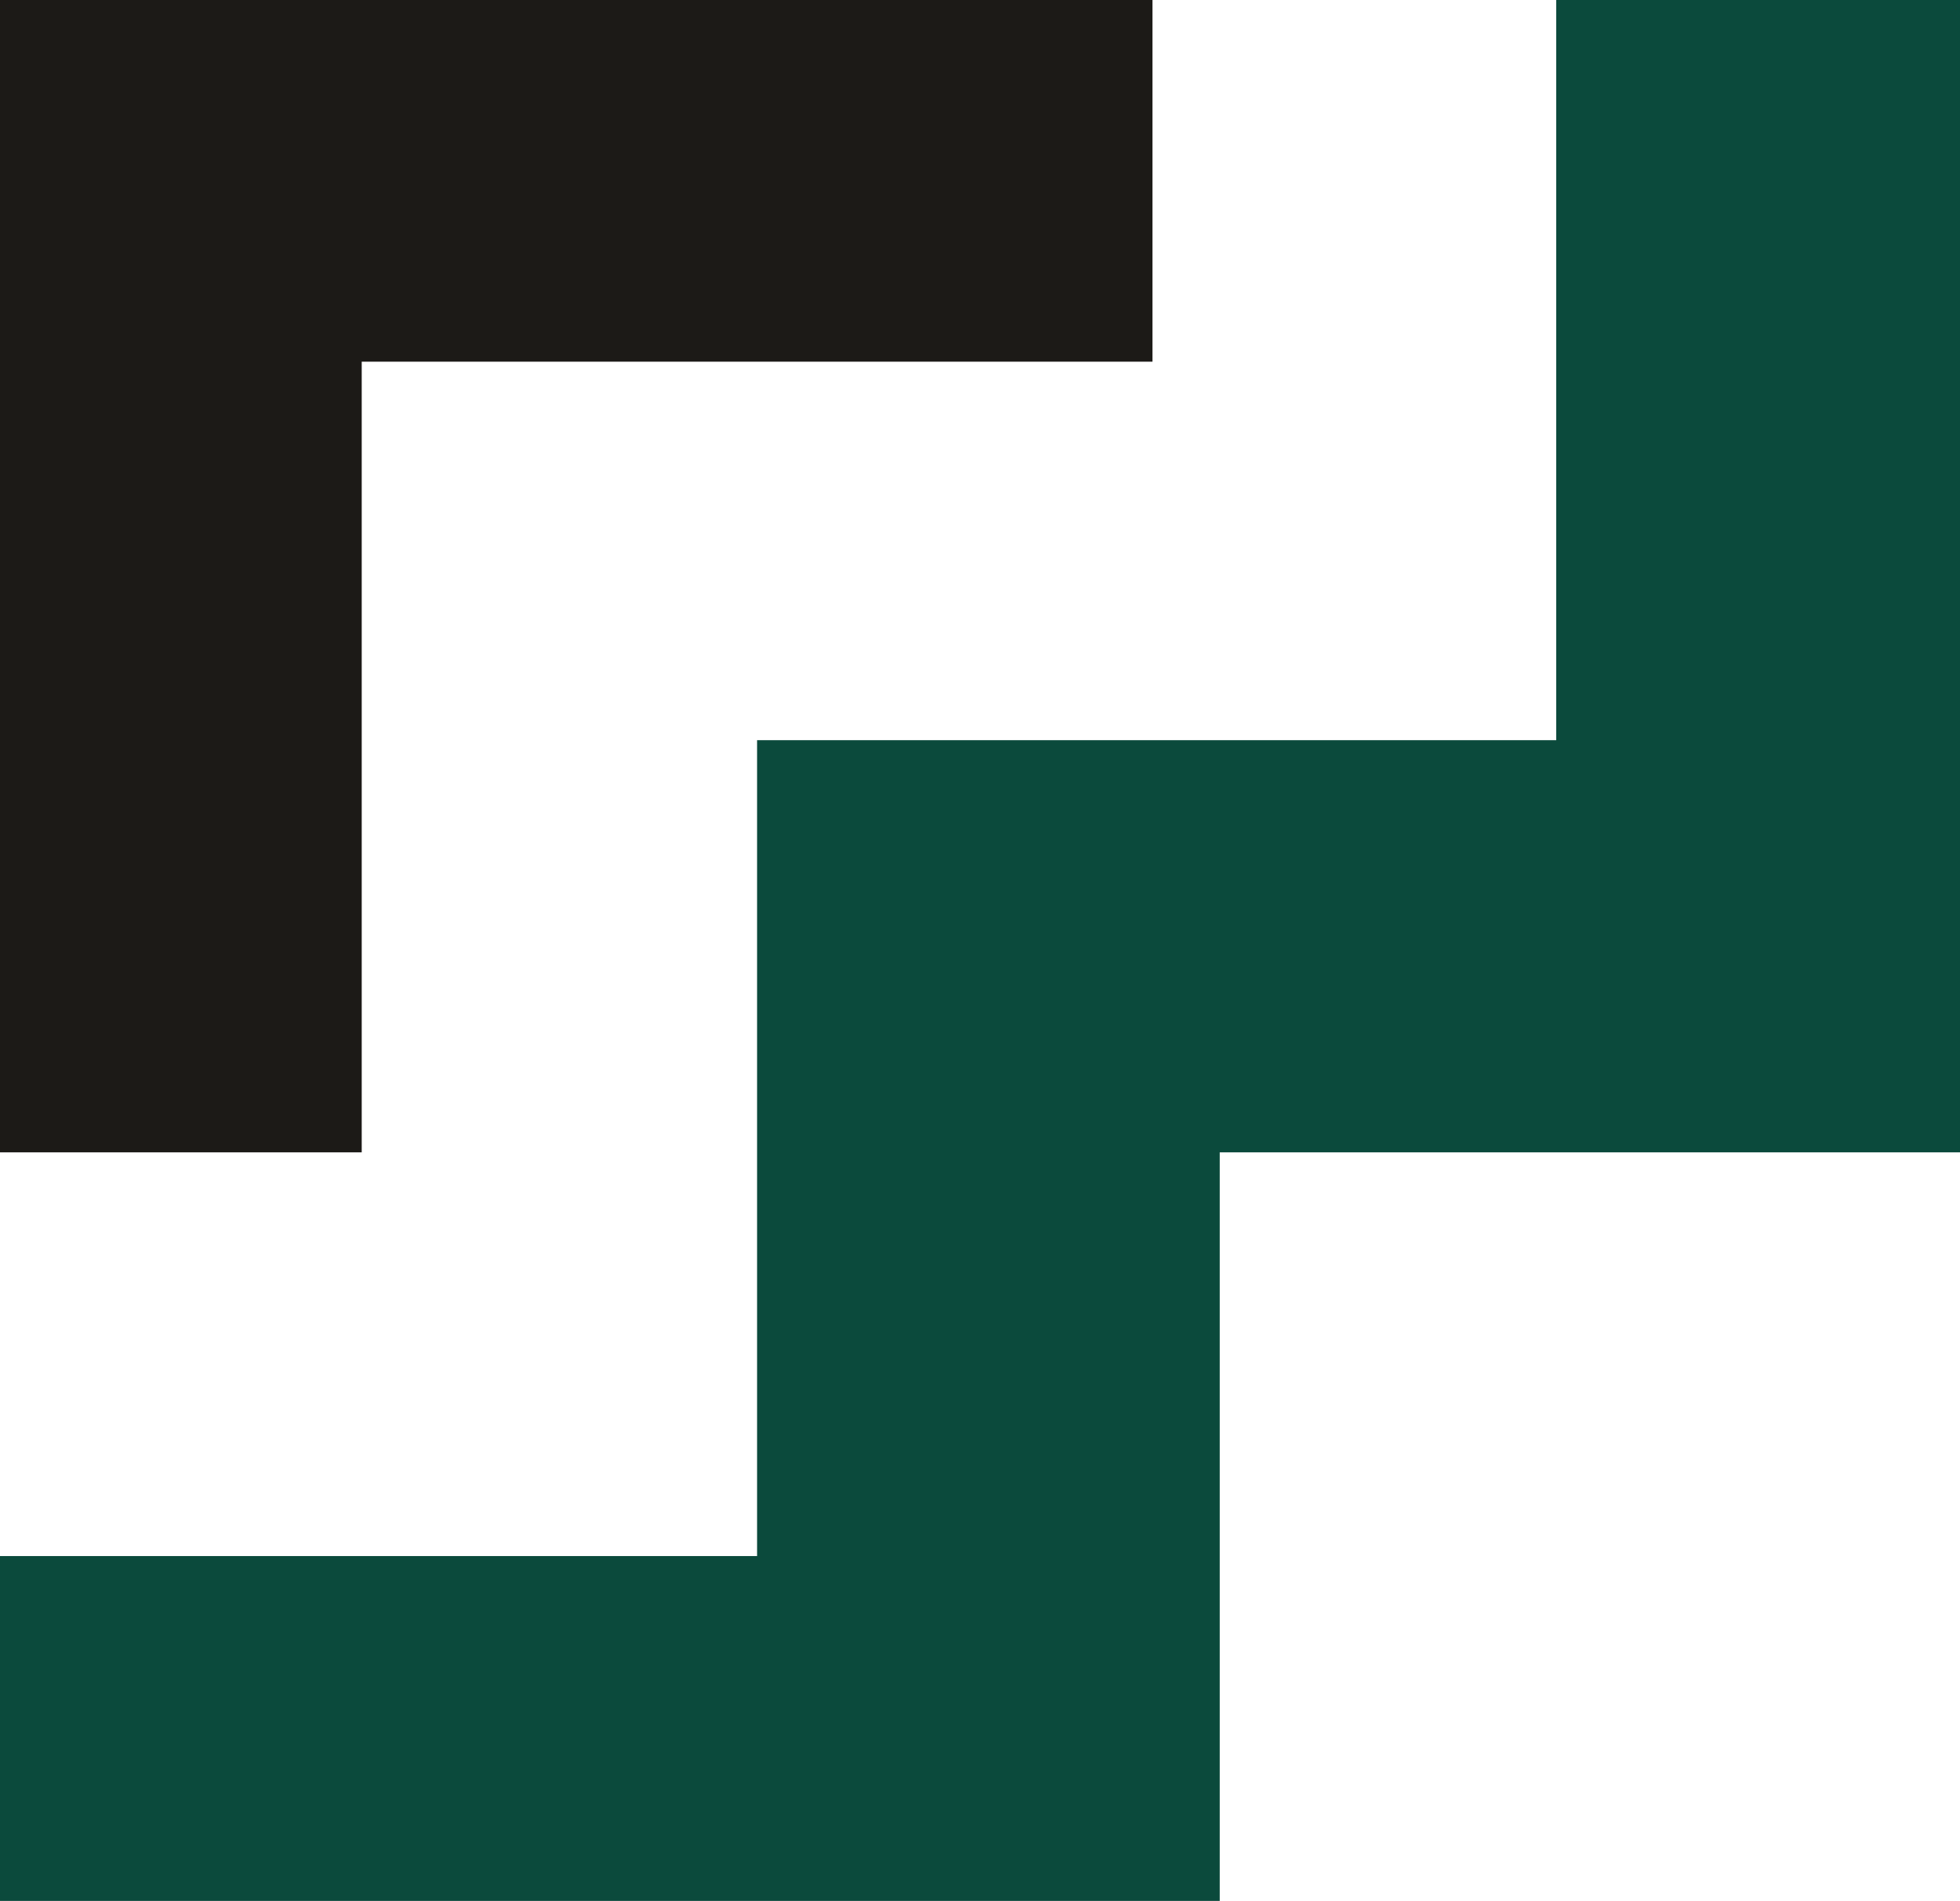
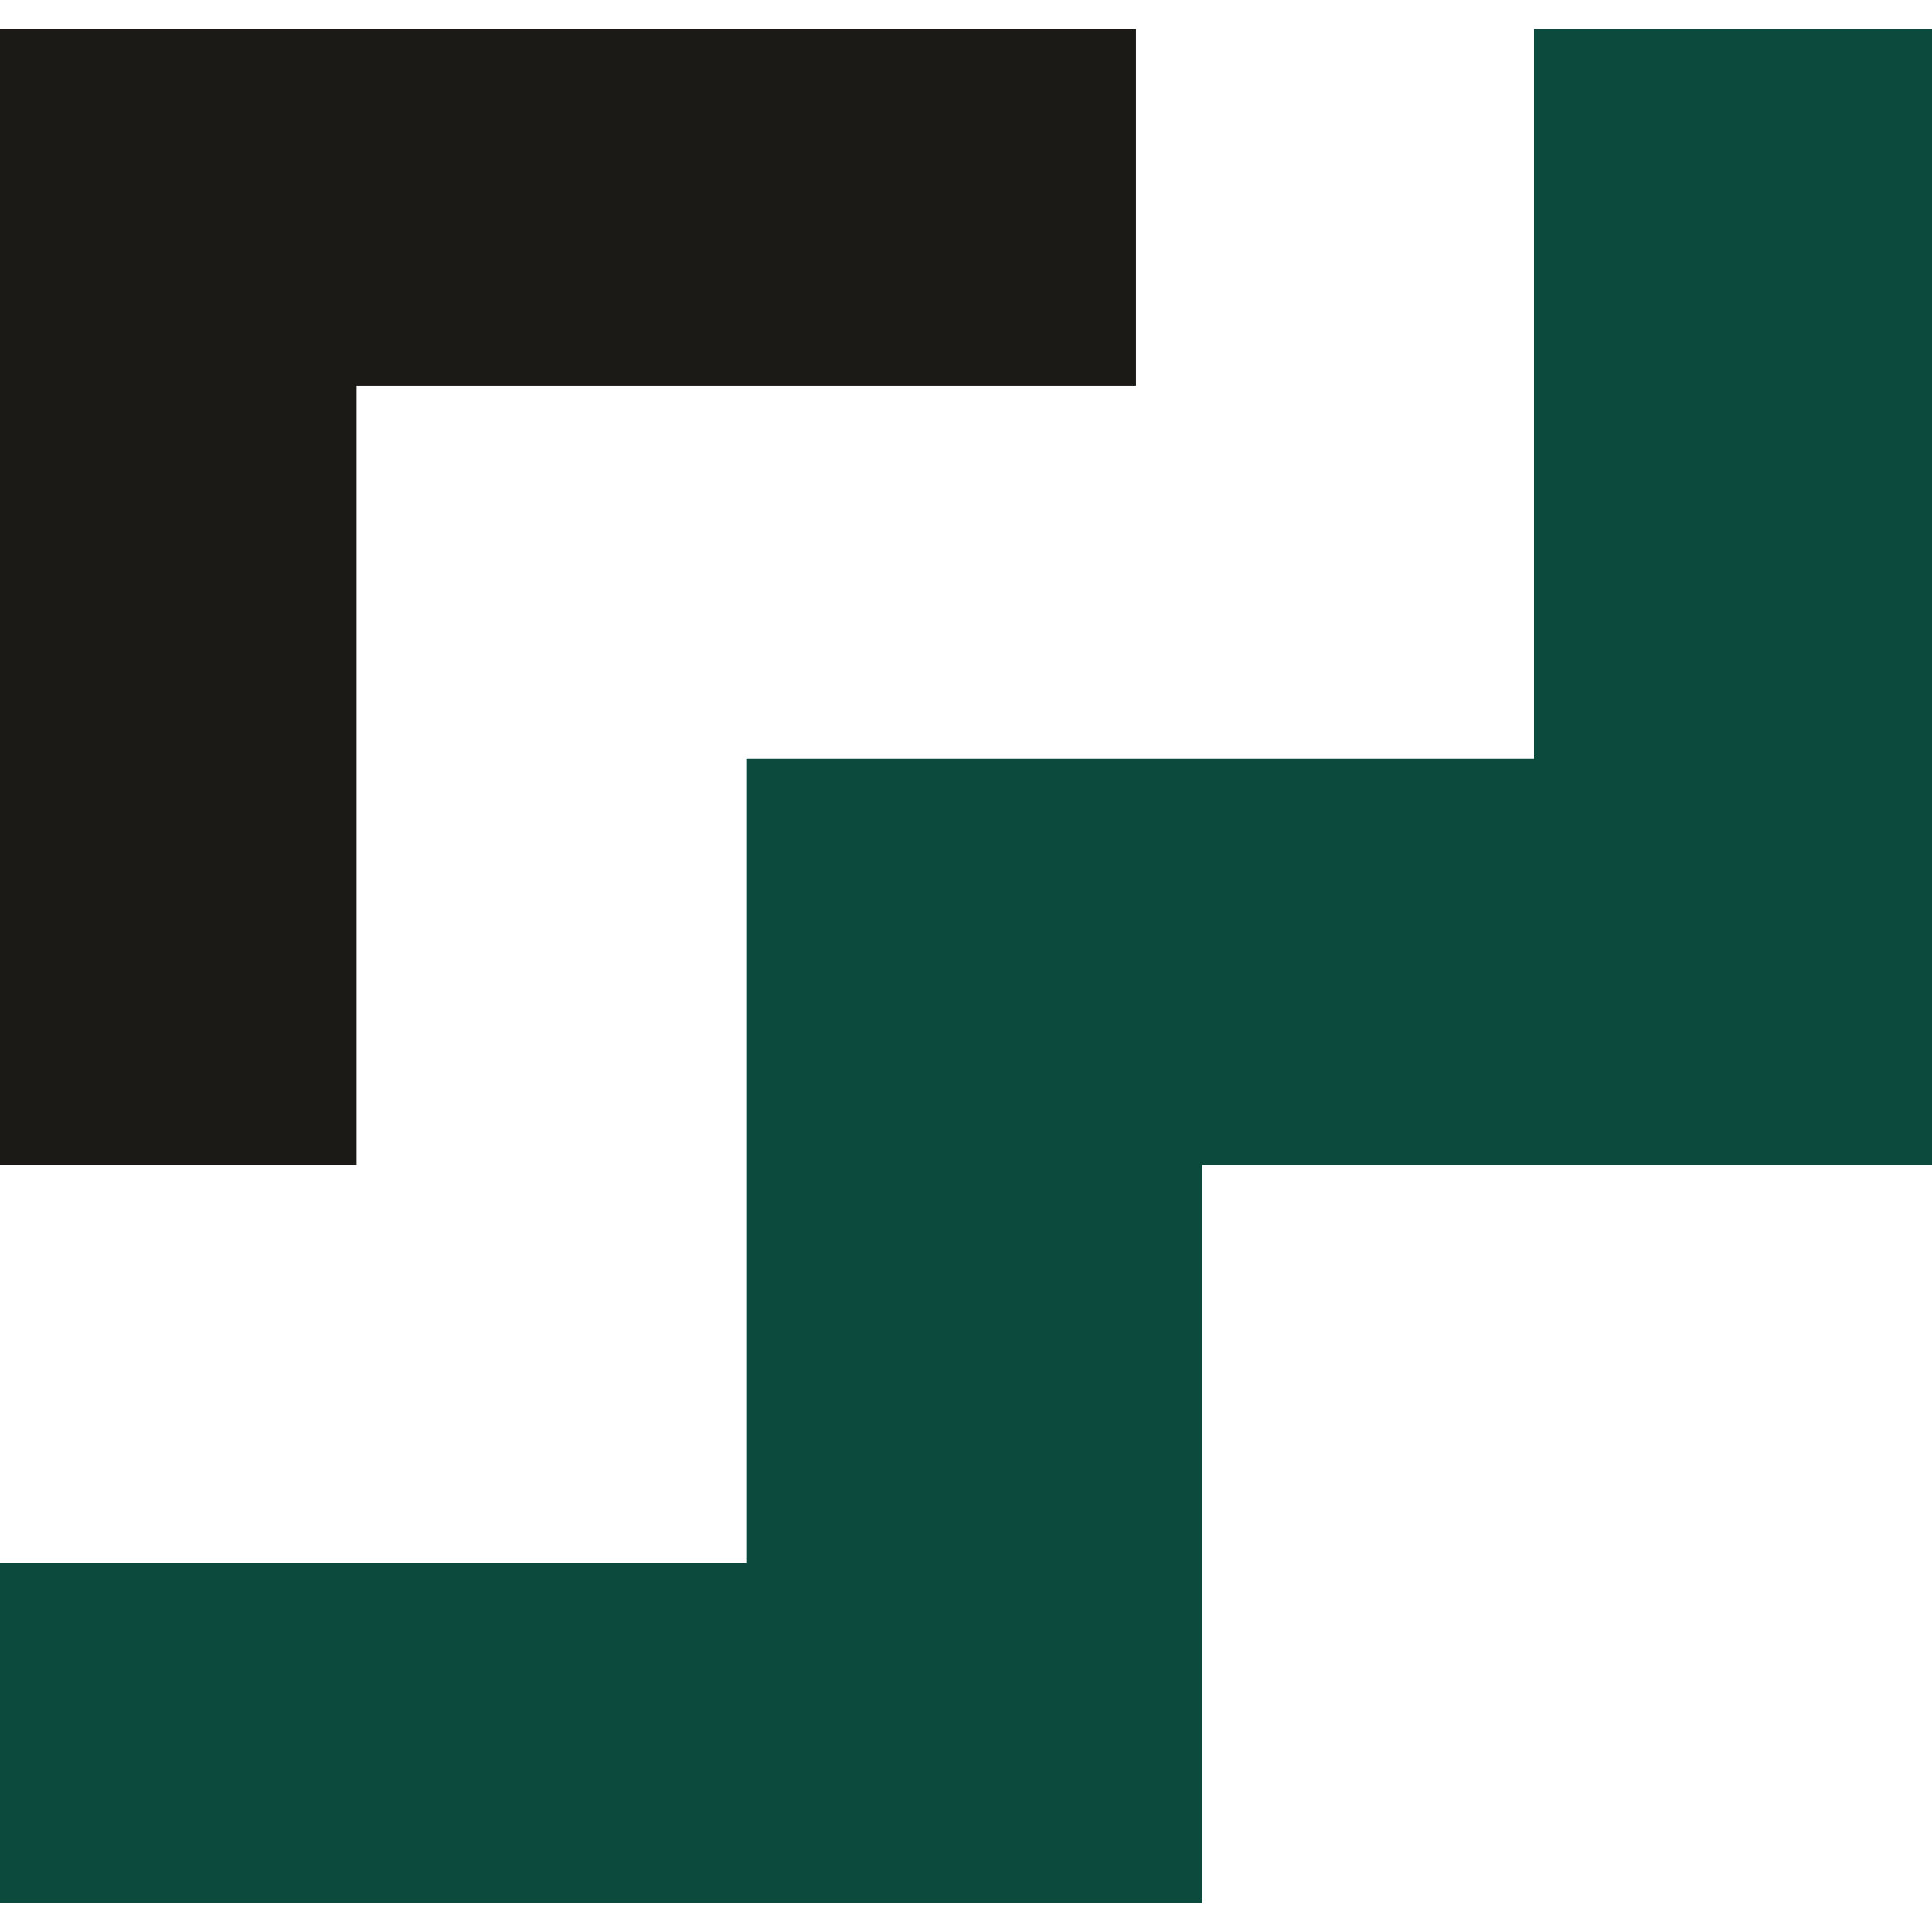
- <svg xmlns="http://www.w3.org/2000/svg" viewBox="0 0 233 226">
+ <svg xmlns="http://www.w3.org/2000/svg" viewBox="0 -3.5 233 233">
  <path d="M0 0H137V43H43V137H0Z" fill="#1c1a17" />
  <path d="M185 0H233V137H145V226H0V185H90V88H185Z" fill="#0b4a3c" />
</svg>
